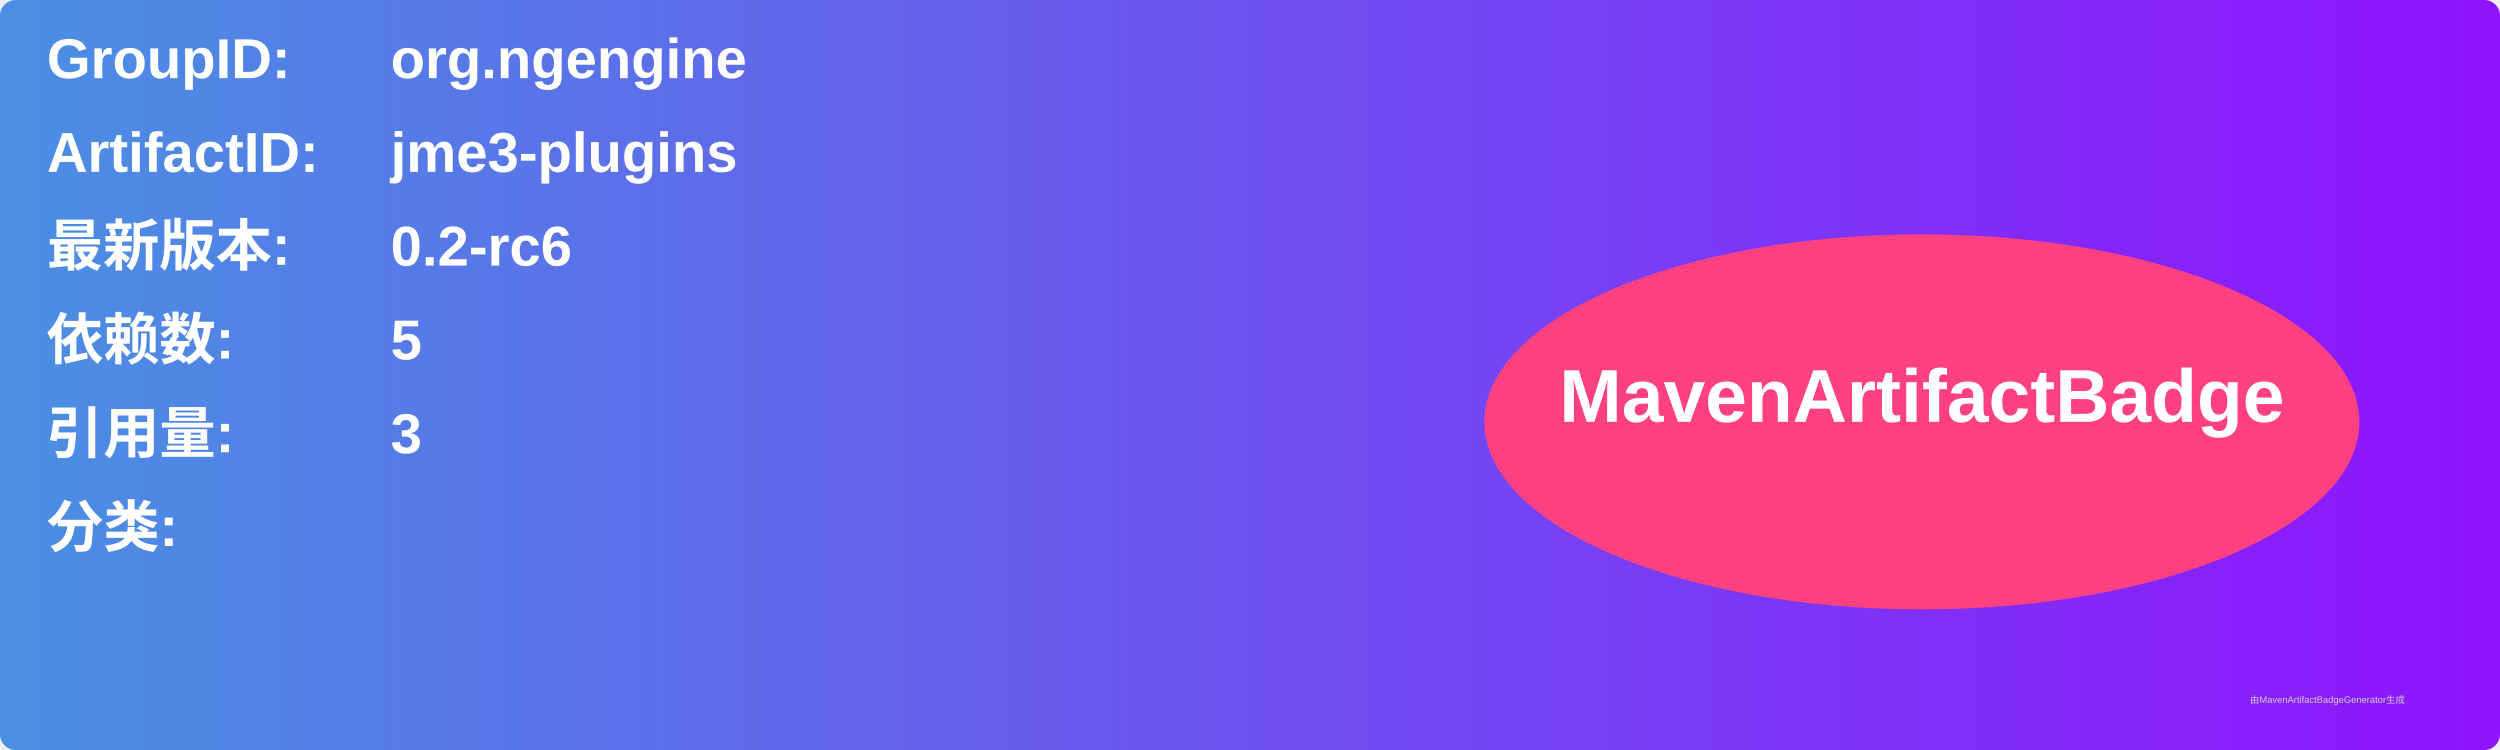
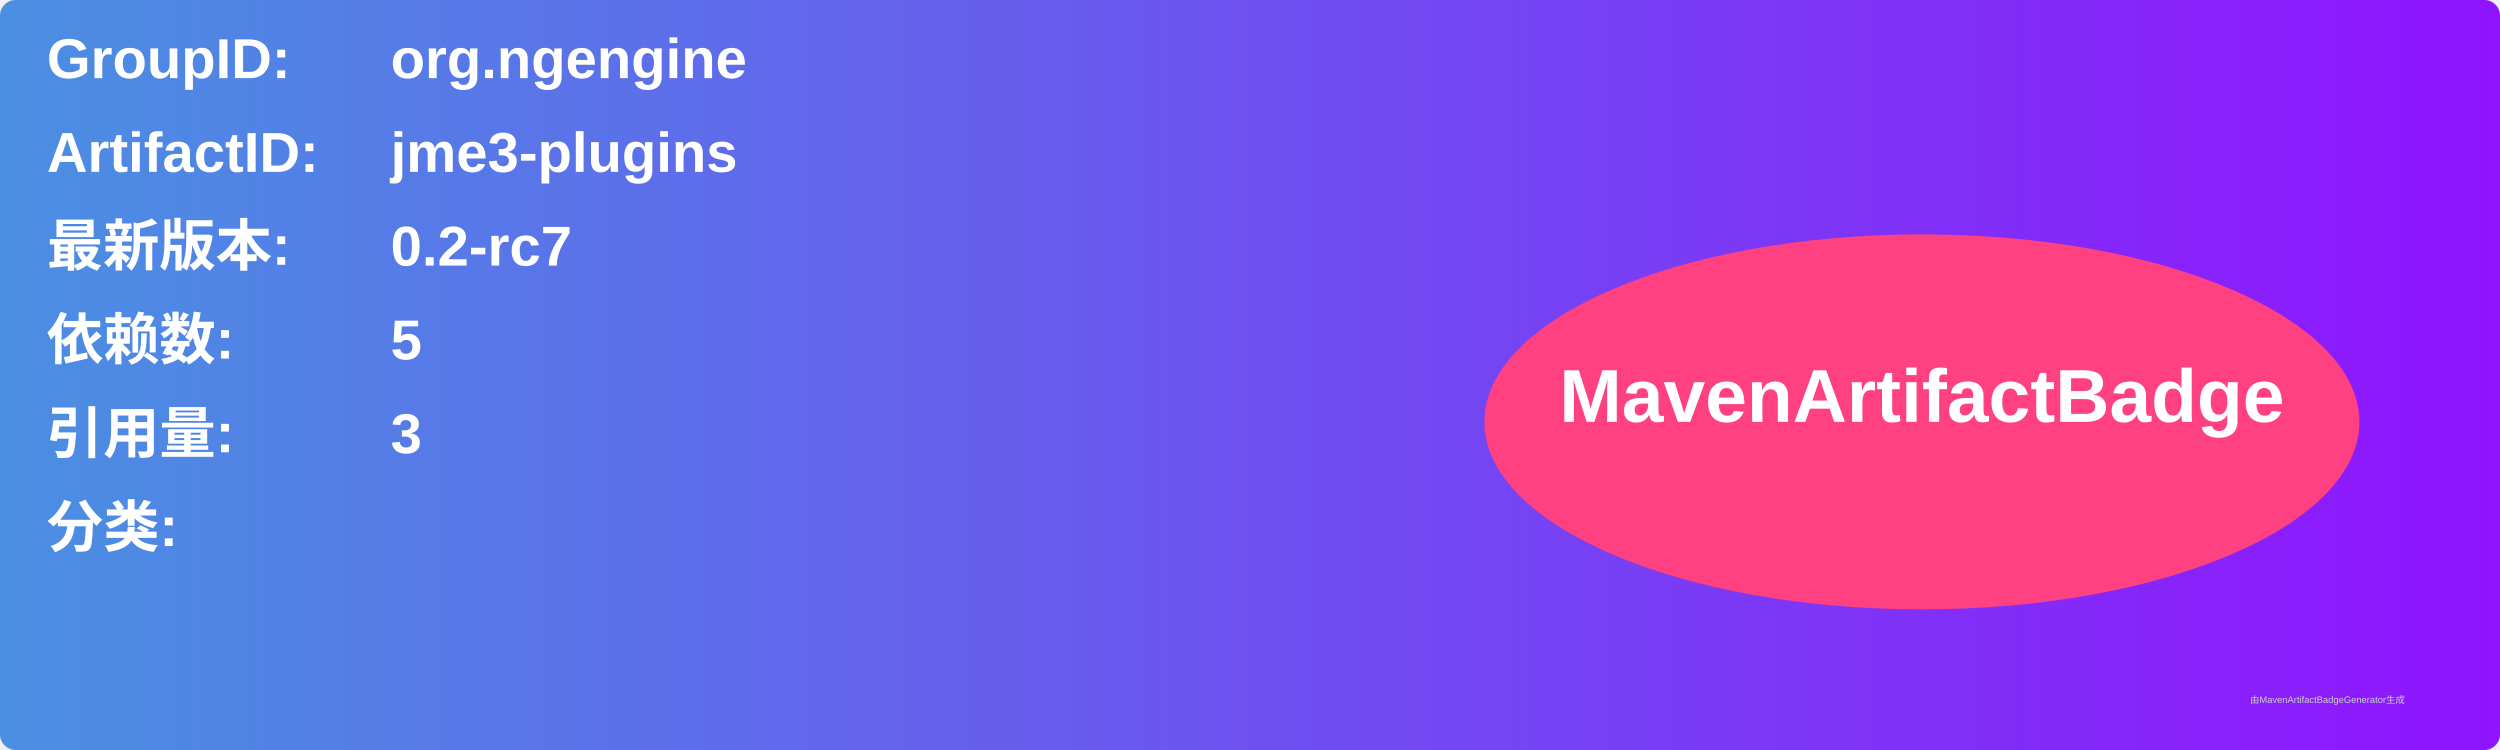
<svg xmlns="http://www.w3.org/2000/svg" width="800" height="240" viewBox="0 0 800 240">
  <linearGradient id="grad" x1="0%" y1="0%" x2="100%" y2="0%">
    <stop offset="0%" stop-color="#4a90e2" />
    <stop offset="100%" stop-color="#9013fe" />
  </linearGradient>
  <rect width="100%" height="100%" rx="5" ry="5" fill="url(#grad)" />
  <g transform="translate(15, 15)">
    <text x="0" y="10" font-family="Arial" font-size="18" fill="white" font-weight="bold" width="260">GroupID:</text>
    <text x="110" y="10" font-family="Arial" font-size="18" fill="white" font-weight="bold" width="460">org.ngengine</text>
    <text x="0" y="40" font-family="Arial" font-size="18" fill="white" font-weight="bold" width="260">ArtifactID:</text>
    <text x="110" y="40" font-family="Arial" font-size="18" fill="white" font-weight="bold" width="460">jme3-plugins</text>
    <text x="0" y="70" font-family="Arial" font-size="18" fill="white" font-weight="bold">最新版本:</text>
    <text x="110" y="70" font-family="Arial" font-size="18" fill="white" font-weight="bold">
-       <tspan font-weight="bold">0.2-rc6</tspan>
+       <tspan font-weight="bold">0.2-rc7</tspan>
    </text>
    <text x="0" y="100" font-family="Arial" font-size="18" fill="white" font-weight="bold">依赖数: </text>
    <text x="110" y="100" font-family="Arial" font-size="18" fill="white">
      <tspan font-weight="bold">5</tspan>
    </text>
    <text x="0" y="130" font-family="Arial" font-size="18" fill="white" font-weight="bold">引用量: </text>
    <text x="110" y="130" font-family="Arial" font-size="18" fill="white">
      <tspan font-weight="bold">3</tspan>
    </text>
    <text x="0" y="160" font-family="Arial" font-size="18" fill="white" font-weight="bold">分类:</text>
    <text x="10" y="190" font-family="Arial" font-size="10" fill="white">
      <tspan font-weight="bold" />
    </text>
    <ellipse cx="600" cy="120" rx="140" ry="60" fill="#ff4081" />
    <text x="600" y="120" text-anchor="middle" font-family="Arial" font-size="24" fill="white" font-weight="bold">MavenArtifactBadge</text>
  </g>
  <text x="720" y="225" font-family="Arial" font-size="3" fill="#d0d0d0">由MavenArtifactBadgeGenerator生成</text>
</svg>
